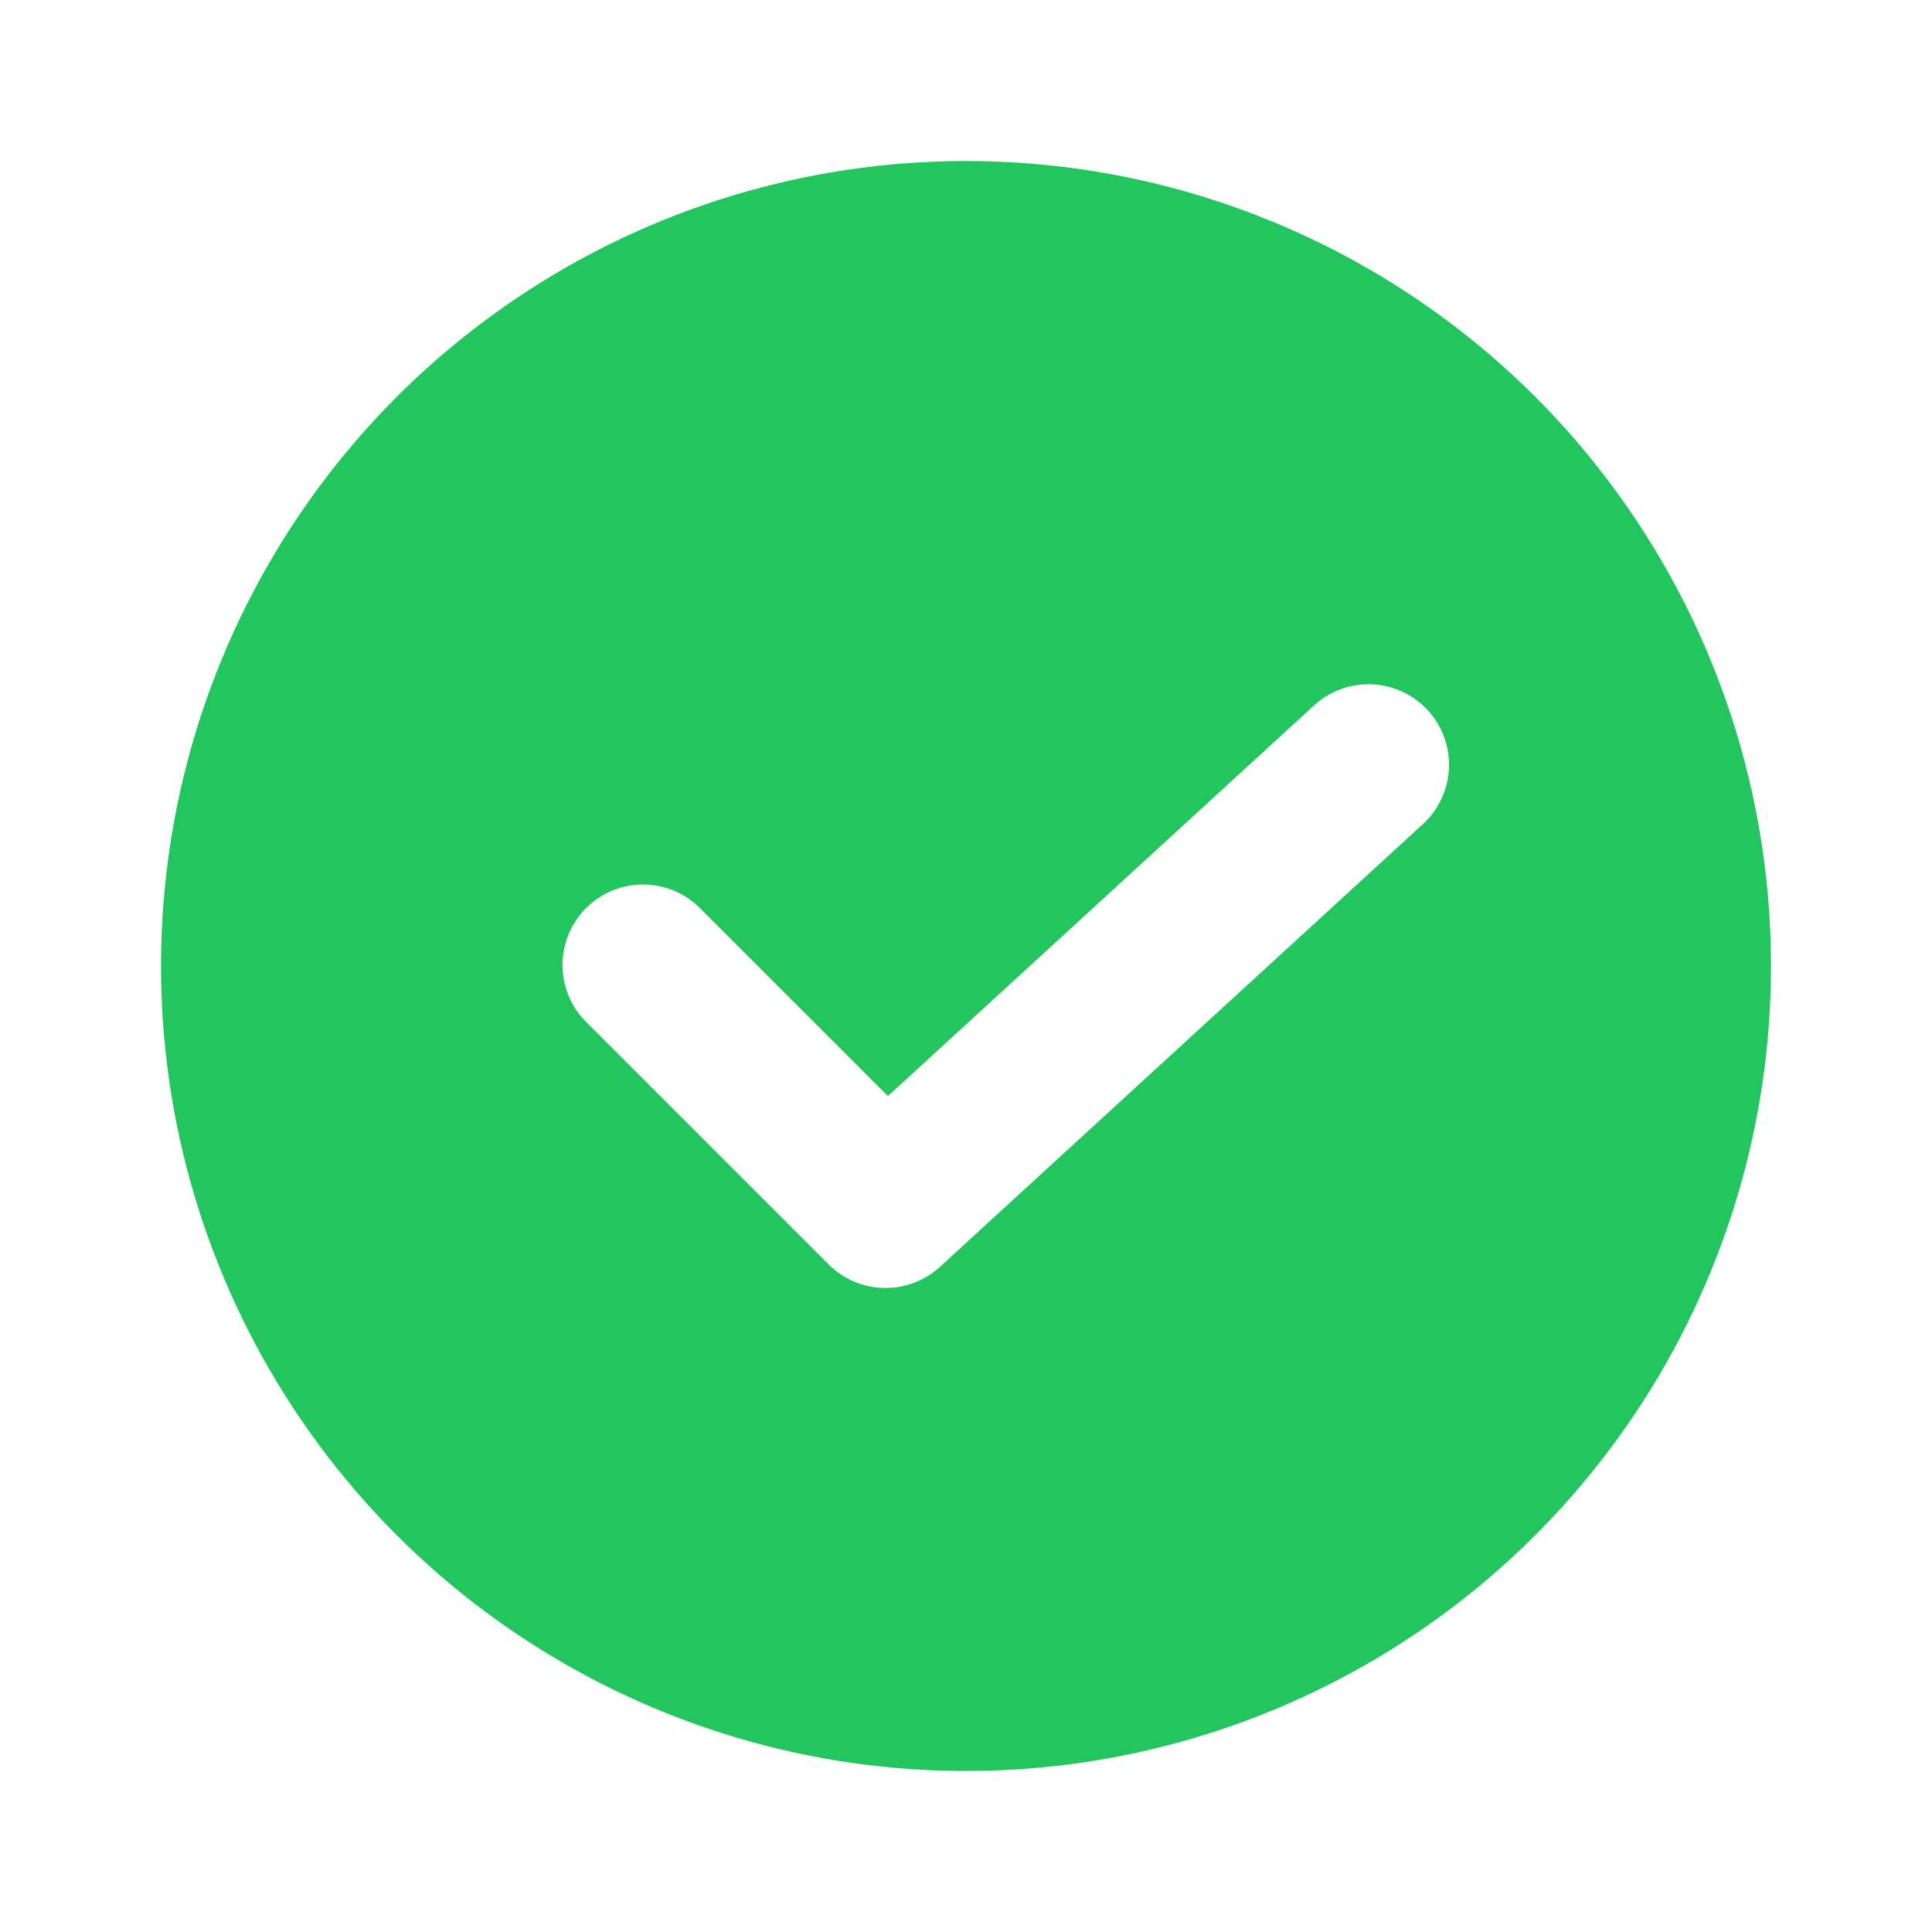
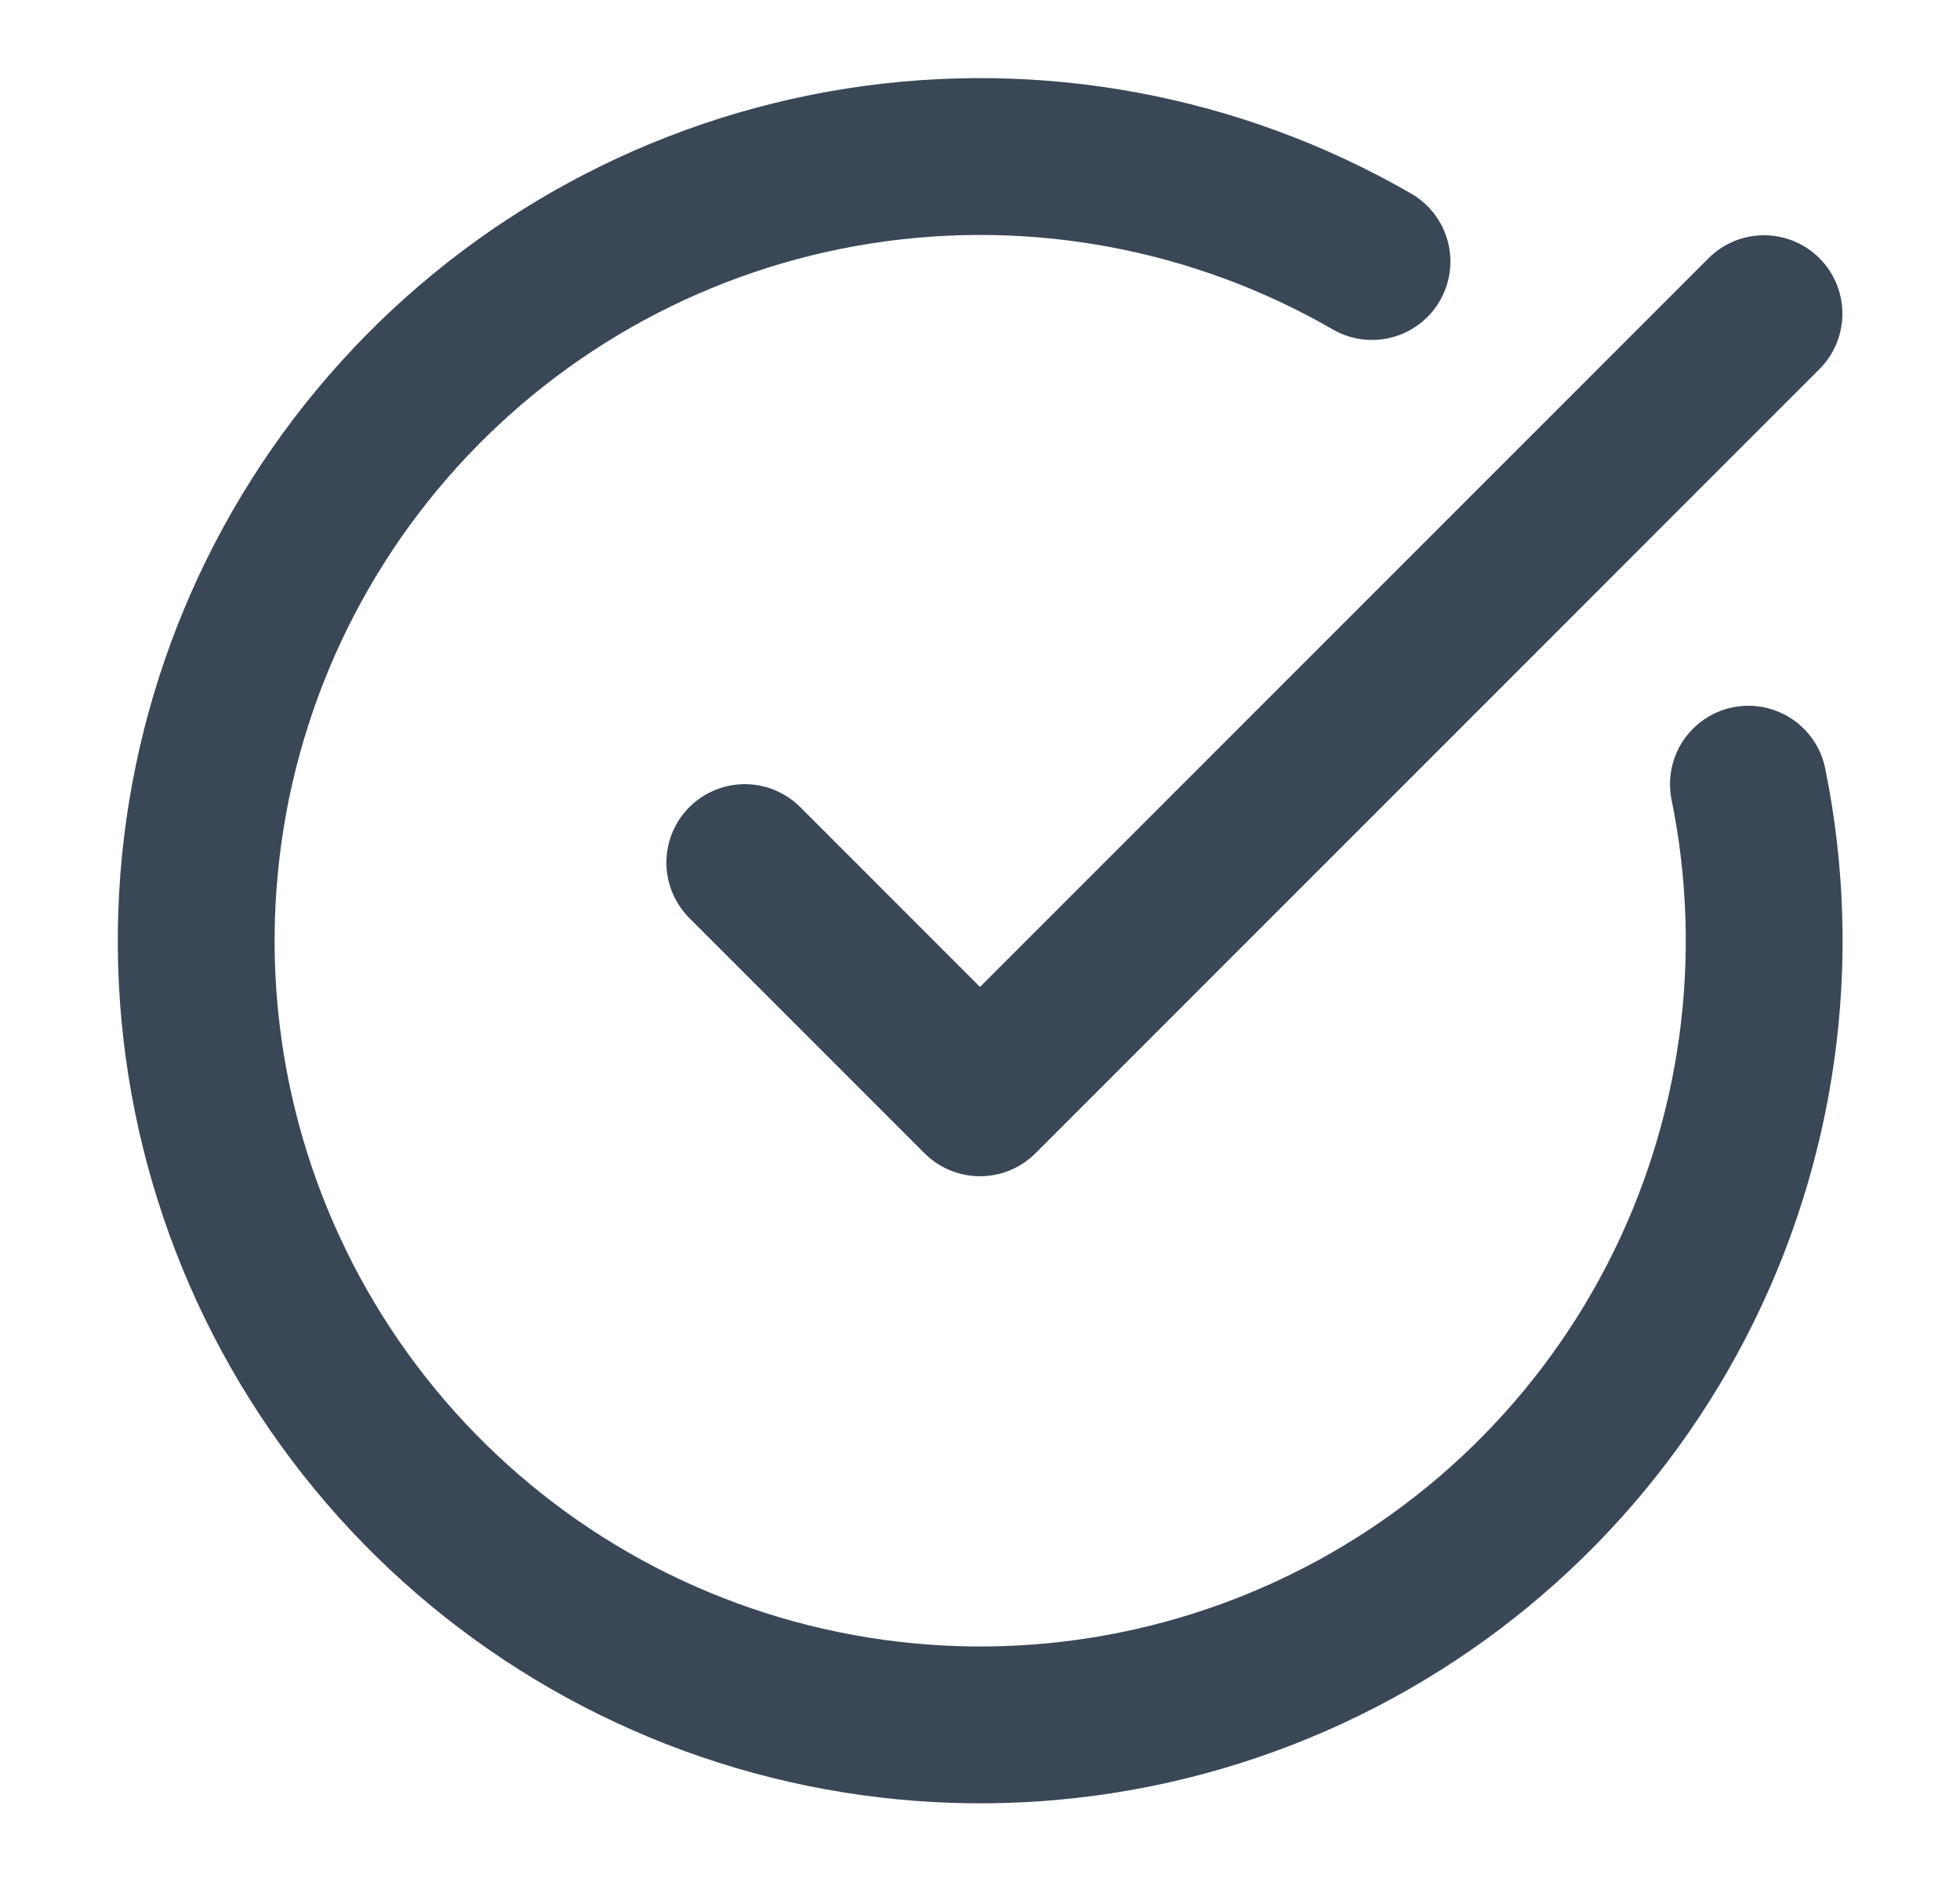
- <svg xmlns="http://www.w3.org/2000/svg" width="60" height="60" viewBox="0 0 60 60" fill="none">
-   <path d="M30 5C25.055 5 20.222 6.466 16.111 9.213C11.999 11.96 8.795 15.865 6.903 20.433C5.011 25.001 4.516 30.028 5.48 34.877C6.445 39.727 8.826 44.181 12.322 47.678C15.819 51.174 20.273 53.555 25.123 54.52C29.972 55.484 34.999 54.989 39.567 53.097C44.135 51.205 48.04 48.001 50.787 43.889C53.534 39.778 55 34.944 55 30C55 26.717 54.353 23.466 53.097 20.433C51.841 17.4 49.999 14.644 47.678 12.322C45.356 10.001 42.6 8.159 39.567 6.903C36.534 5.647 33.283 5 30 5ZM44.19 25.593L29.19 39.343C28.715 39.778 28.09 40.013 27.446 39.999C26.802 39.985 26.188 39.723 25.733 39.267L18.233 31.767C17.994 31.537 17.803 31.261 17.672 30.956C17.541 30.651 17.472 30.323 17.469 29.991C17.466 29.659 17.53 29.33 17.655 29.023C17.781 28.715 17.967 28.436 18.201 28.201C18.436 27.967 18.715 27.781 19.023 27.655C19.33 27.53 19.659 27.466 19.991 27.469C20.323 27.472 20.651 27.541 20.956 27.672C21.261 27.803 21.537 27.994 21.767 28.233L27.575 34.04L40.81 21.907C41.299 21.459 41.945 21.224 42.608 21.252C43.27 21.281 43.894 21.571 44.343 22.06C44.791 22.549 45.026 23.195 44.998 23.858C44.969 24.52 44.679 25.144 44.19 25.593Z" fill="#22C55E" />
+ <svg xmlns="http://www.w3.org/2000/svg" width="25" height="24" viewBox="0 0 25 24" fill="none">
+   <g id="Frame">
+     <path id="Vector" d="M22.301 10C22.758 12.241 22.432 14.571 21.379 16.602C20.326 18.632 18.608 20.24 16.513 21.157C14.417 22.075 12.071 22.246 9.864 21.642C7.658 21.039 5.725 19.697 4.388 17.841C3.051 15.985 2.391 13.727 2.518 11.443C2.644 9.16 3.55 6.988 5.084 5.291C6.618 3.594 8.687 2.474 10.946 2.118C13.206 1.762 15.519 2.192 17.5 3.335" stroke="#3A4756" stroke-width="2" stroke-linecap="round" stroke-linejoin="round" />
+     <path id="Vector_2" d="M9.5 11L12.5 14L22.5 4" stroke="#3A4756" stroke-width="2" stroke-linecap="round" stroke-linejoin="round" />
+   </g>
</svg>
